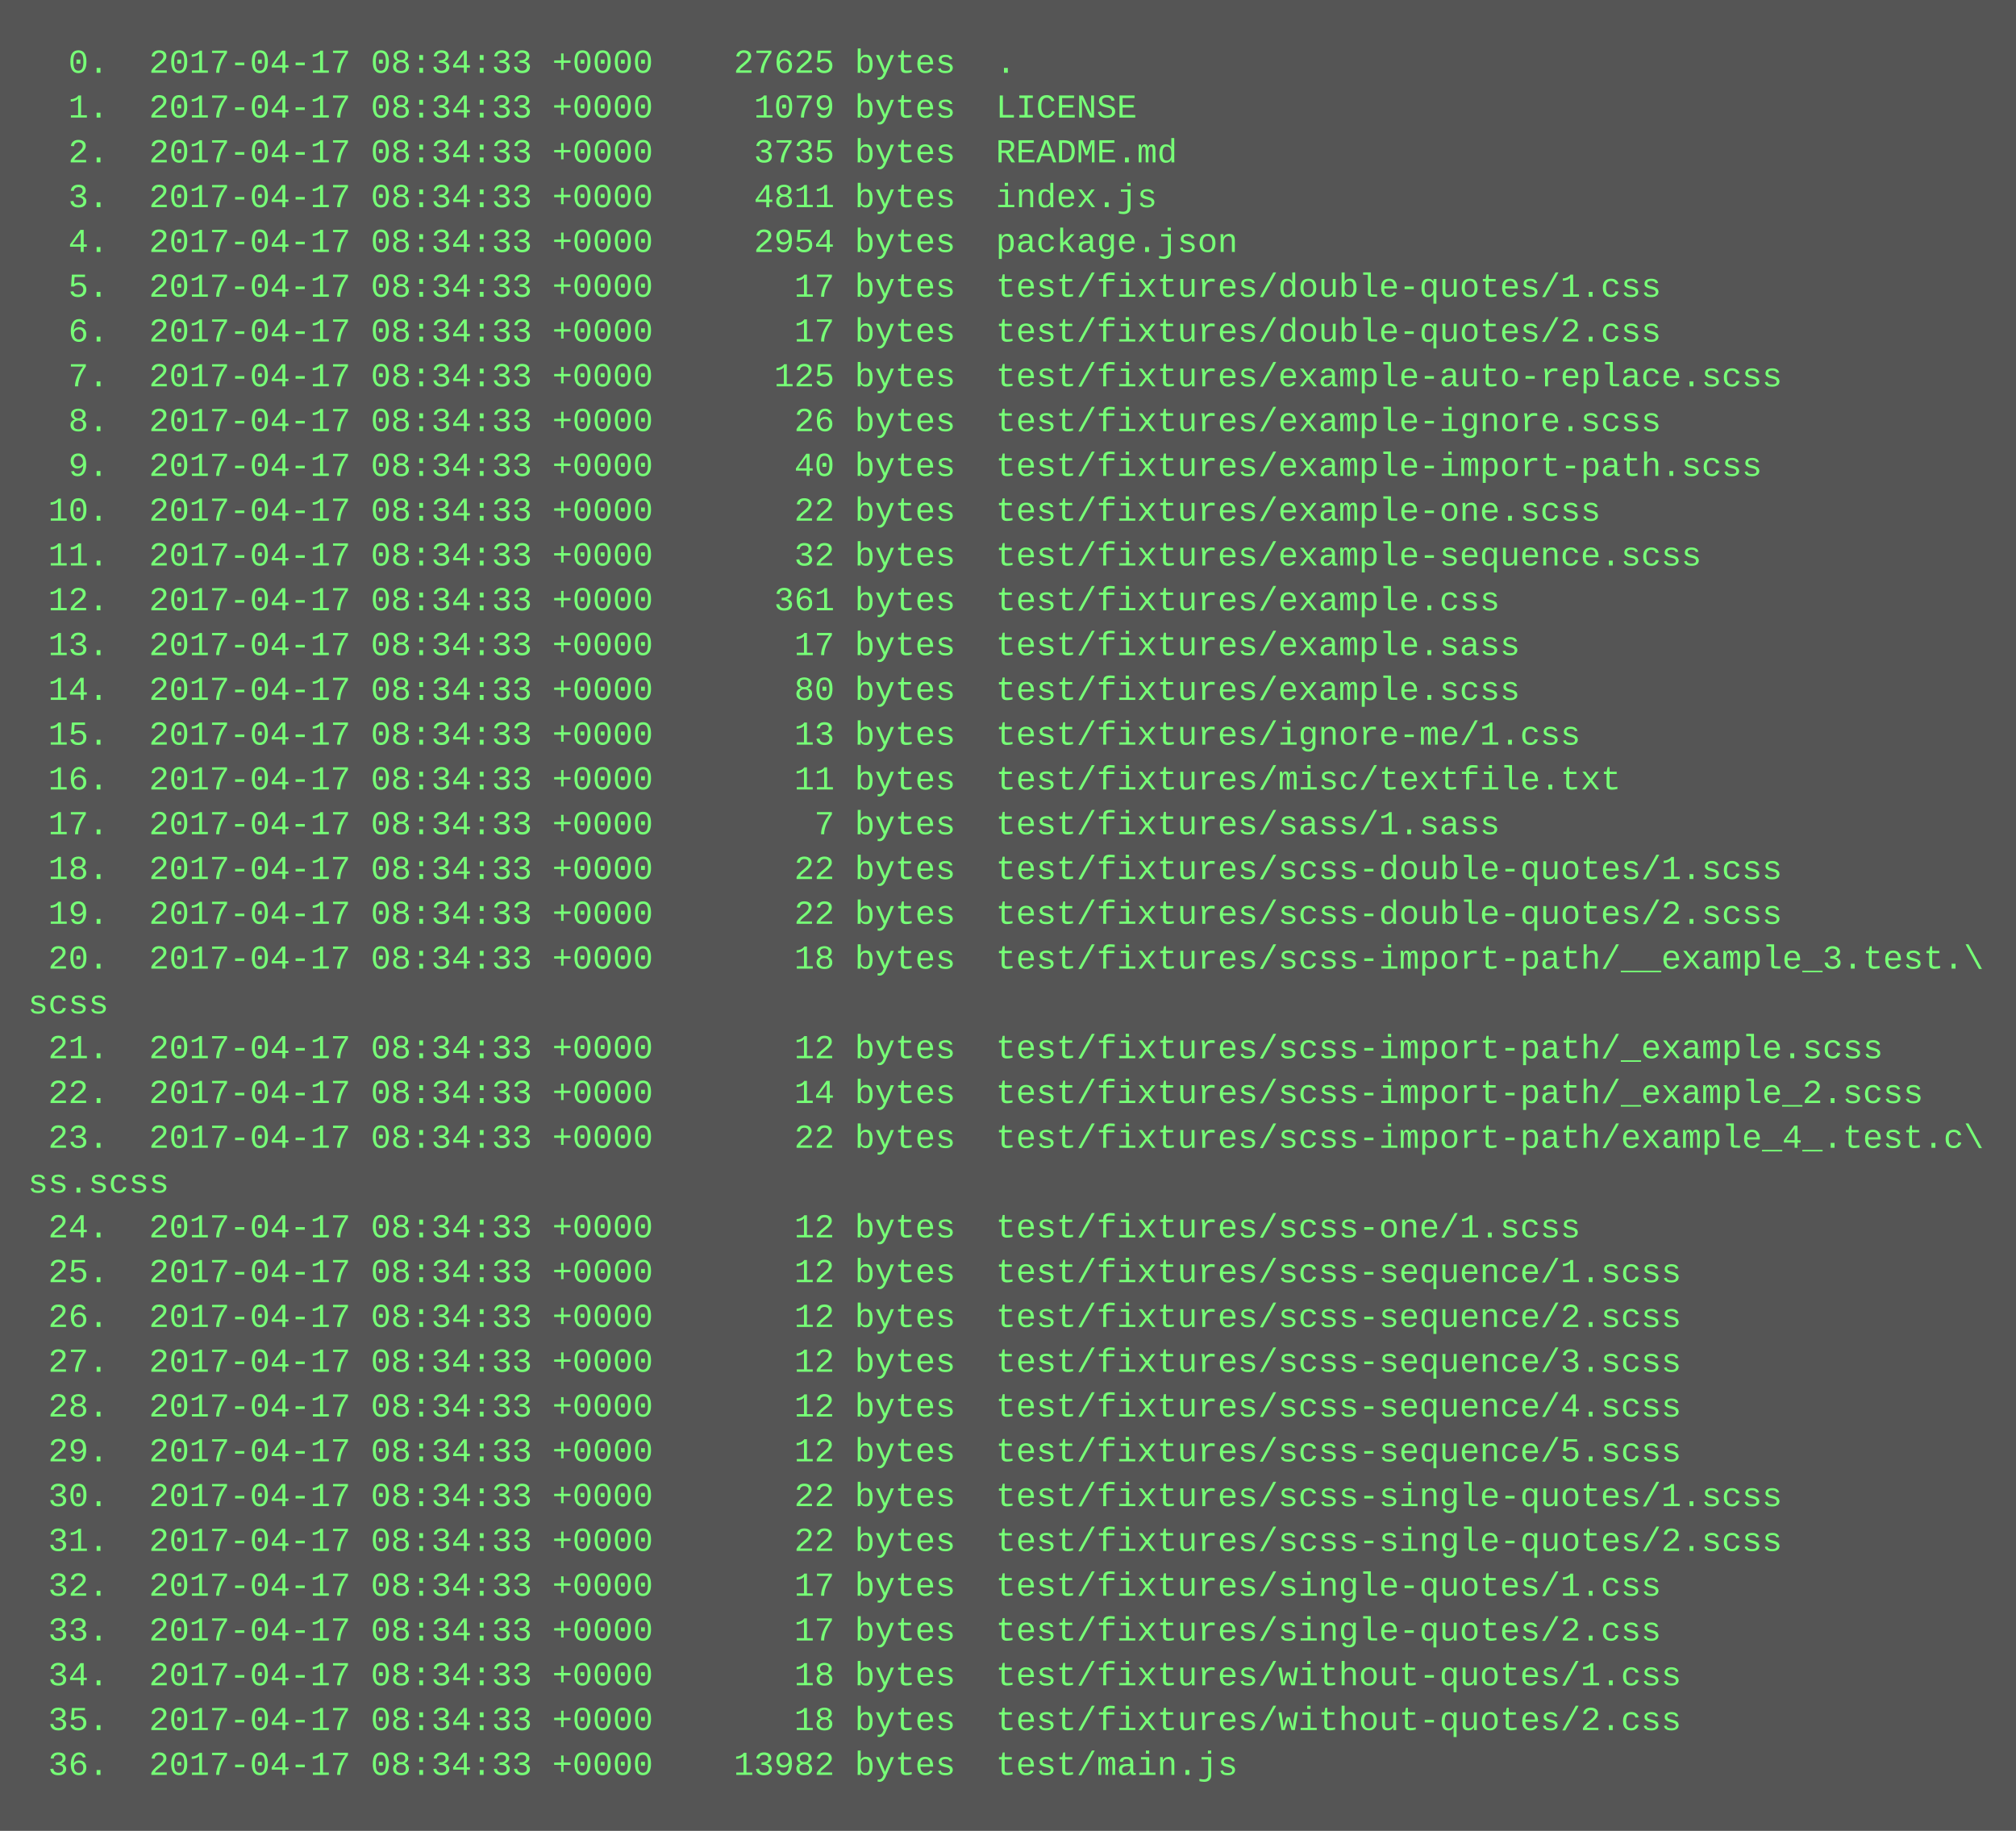
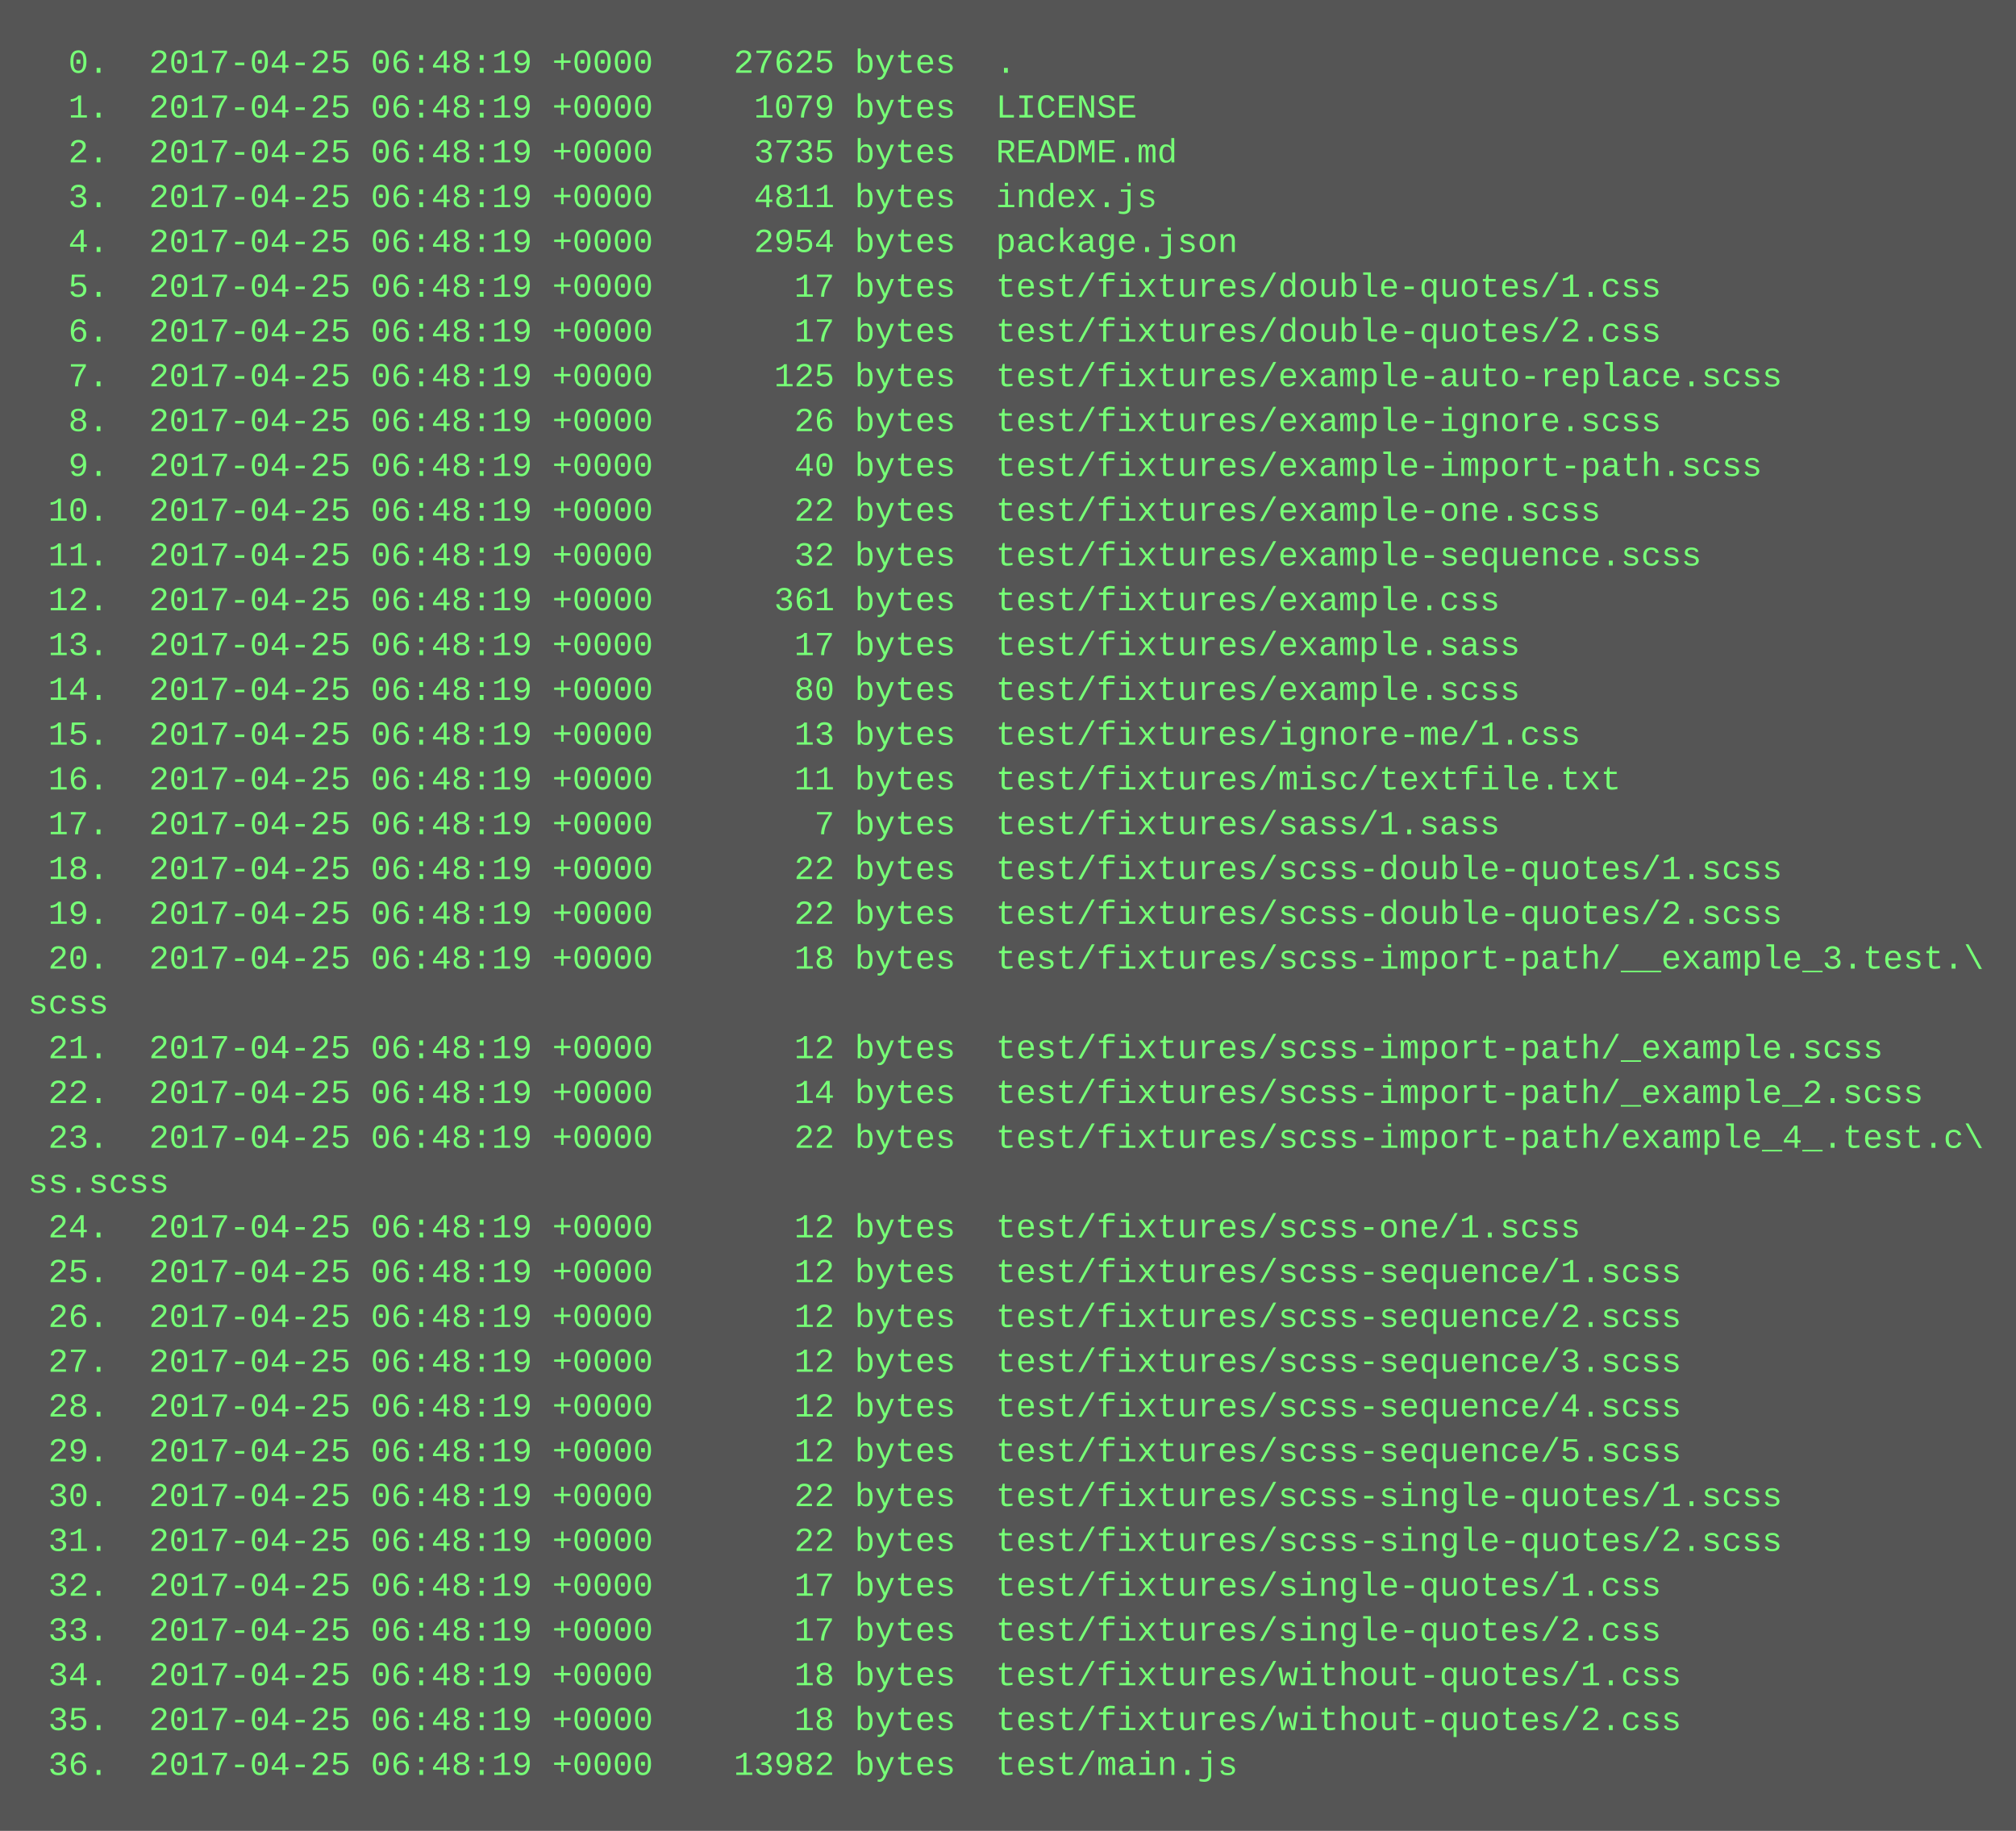
<svg xmlns="http://www.w3.org/2000/svg" height="654" width="720">
  <rect height="654" fill="#555" width="720" />
  <text fill="#7f7" font-family="Courier New" font-size="12" xml:space="preserve">
-     <tspan x="10" y="26">  0.  2017-04-17 08:34:33 +0000    27625 bytes  .</tspan>
-     <tspan x="10" y="42">  1.  2017-04-17 08:34:33 +0000     1079 bytes  LICENSE</tspan>
-     <tspan x="10" y="58">  2.  2017-04-17 08:34:33 +0000     3735 bytes  README.md</tspan>
-     <tspan x="10" y="74">  3.  2017-04-17 08:34:33 +0000     4811 bytes  index.js</tspan>
-     <tspan x="10" y="90">  4.  2017-04-17 08:34:33 +0000     2954 bytes  package.json</tspan>
-     <tspan x="10" y="106">  5.  2017-04-17 08:34:33 +0000       17 bytes  test/fixtures/double-quotes/1.css</tspan>
-     <tspan x="10" y="122">  6.  2017-04-17 08:34:33 +0000       17 bytes  test/fixtures/double-quotes/2.css</tspan>
-     <tspan x="10" y="138">  7.  2017-04-17 08:34:33 +0000      125 bytes  test/fixtures/example-auto-replace.scss</tspan>
-     <tspan x="10" y="154">  8.  2017-04-17 08:34:33 +0000       26 bytes  test/fixtures/example-ignore.scss</tspan>
-     <tspan x="10" y="170">  9.  2017-04-17 08:34:33 +0000       40 bytes  test/fixtures/example-import-path.scss</tspan>
-     <tspan x="10" y="186"> 10.  2017-04-17 08:34:33 +0000       22 bytes  test/fixtures/example-one.scss</tspan>
-     <tspan x="10" y="202"> 11.  2017-04-17 08:34:33 +0000       32 bytes  test/fixtures/example-sequence.scss</tspan>
-     <tspan x="10" y="218"> 12.  2017-04-17 08:34:33 +0000      361 bytes  test/fixtures/example.css</tspan>
-     <tspan x="10" y="234"> 13.  2017-04-17 08:34:33 +0000       17 bytes  test/fixtures/example.sass</tspan>
-     <tspan x="10" y="250"> 14.  2017-04-17 08:34:33 +0000       80 bytes  test/fixtures/example.scss</tspan>
-     <tspan x="10" y="266"> 15.  2017-04-17 08:34:33 +0000       13 bytes  test/fixtures/ignore-me/1.css</tspan>
-     <tspan x="10" y="282"> 16.  2017-04-17 08:34:33 +0000       11 bytes  test/fixtures/misc/textfile.txt</tspan>
-     <tspan x="10" y="298"> 17.  2017-04-17 08:34:33 +0000        7 bytes  test/fixtures/sass/1.sass</tspan>
-     <tspan x="10" y="314"> 18.  2017-04-17 08:34:33 +0000       22 bytes  test/fixtures/scss-double-quotes/1.scss</tspan>
-     <tspan x="10" y="330"> 19.  2017-04-17 08:34:33 +0000       22 bytes  test/fixtures/scss-double-quotes/2.scss</tspan>
-     <tspan x="10" y="346"> 20.  2017-04-17 08:34:33 +0000       18 bytes  test/fixtures/scss-import-path/__example_3.test.\</tspan>
+     <tspan x="10" y="26">  0.  2017-04-25 06:48:19 +0000    27625 bytes  .</tspan>
+     <tspan x="10" y="42">  1.  2017-04-25 06:48:19 +0000     1079 bytes  LICENSE</tspan>
+     <tspan x="10" y="58">  2.  2017-04-25 06:48:19 +0000     3735 bytes  README.md</tspan>
+     <tspan x="10" y="74">  3.  2017-04-25 06:48:19 +0000     4811 bytes  index.js</tspan>
+     <tspan x="10" y="90">  4.  2017-04-25 06:48:19 +0000     2954 bytes  package.json</tspan>
+     <tspan x="10" y="106">  5.  2017-04-25 06:48:19 +0000       17 bytes  test/fixtures/double-quotes/1.css</tspan>
+     <tspan x="10" y="122">  6.  2017-04-25 06:48:19 +0000       17 bytes  test/fixtures/double-quotes/2.css</tspan>
+     <tspan x="10" y="138">  7.  2017-04-25 06:48:19 +0000      125 bytes  test/fixtures/example-auto-replace.scss</tspan>
+     <tspan x="10" y="154">  8.  2017-04-25 06:48:19 +0000       26 bytes  test/fixtures/example-ignore.scss</tspan>
+     <tspan x="10" y="170">  9.  2017-04-25 06:48:19 +0000       40 bytes  test/fixtures/example-import-path.scss</tspan>
+     <tspan x="10" y="186"> 10.  2017-04-25 06:48:19 +0000       22 bytes  test/fixtures/example-one.scss</tspan>
+     <tspan x="10" y="202"> 11.  2017-04-25 06:48:19 +0000       32 bytes  test/fixtures/example-sequence.scss</tspan>
+     <tspan x="10" y="218"> 12.  2017-04-25 06:48:19 +0000      361 bytes  test/fixtures/example.css</tspan>
+     <tspan x="10" y="234"> 13.  2017-04-25 06:48:19 +0000       17 bytes  test/fixtures/example.sass</tspan>
+     <tspan x="10" y="250"> 14.  2017-04-25 06:48:19 +0000       80 bytes  test/fixtures/example.scss</tspan>
+     <tspan x="10" y="266"> 15.  2017-04-25 06:48:19 +0000       13 bytes  test/fixtures/ignore-me/1.css</tspan>
+     <tspan x="10" y="282"> 16.  2017-04-25 06:48:19 +0000       11 bytes  test/fixtures/misc/textfile.txt</tspan>
+     <tspan x="10" y="298"> 17.  2017-04-25 06:48:19 +0000        7 bytes  test/fixtures/sass/1.sass</tspan>
+     <tspan x="10" y="314"> 18.  2017-04-25 06:48:19 +0000       22 bytes  test/fixtures/scss-double-quotes/1.scss</tspan>
+     <tspan x="10" y="330"> 19.  2017-04-25 06:48:19 +0000       22 bytes  test/fixtures/scss-double-quotes/2.scss</tspan>
+     <tspan x="10" y="346"> 20.  2017-04-25 06:48:19 +0000       18 bytes  test/fixtures/scss-import-path/__example_3.test.\</tspan>
    <tspan x="10" y="362">scss</tspan>
-     <tspan x="10" y="378"> 21.  2017-04-17 08:34:33 +0000       12 bytes  test/fixtures/scss-import-path/_example.scss</tspan>
-     <tspan x="10" y="394"> 22.  2017-04-17 08:34:33 +0000       14 bytes  test/fixtures/scss-import-path/_example_2.scss</tspan>
-     <tspan x="10" y="410"> 23.  2017-04-17 08:34:33 +0000       22 bytes  test/fixtures/scss-import-path/example_4_.test.c\</tspan>
+     <tspan x="10" y="378"> 21.  2017-04-25 06:48:19 +0000       12 bytes  test/fixtures/scss-import-path/_example.scss</tspan>
+     <tspan x="10" y="394"> 22.  2017-04-25 06:48:19 +0000       14 bytes  test/fixtures/scss-import-path/_example_2.scss</tspan>
+     <tspan x="10" y="410"> 23.  2017-04-25 06:48:19 +0000       22 bytes  test/fixtures/scss-import-path/example_4_.test.c\</tspan>
    <tspan x="10" y="426">ss.scss</tspan>
-     <tspan x="10" y="442"> 24.  2017-04-17 08:34:33 +0000       12 bytes  test/fixtures/scss-one/1.scss</tspan>
-     <tspan x="10" y="458"> 25.  2017-04-17 08:34:33 +0000       12 bytes  test/fixtures/scss-sequence/1.scss</tspan>
-     <tspan x="10" y="474"> 26.  2017-04-17 08:34:33 +0000       12 bytes  test/fixtures/scss-sequence/2.scss</tspan>
-     <tspan x="10" y="490"> 27.  2017-04-17 08:34:33 +0000       12 bytes  test/fixtures/scss-sequence/3.scss</tspan>
-     <tspan x="10" y="506"> 28.  2017-04-17 08:34:33 +0000       12 bytes  test/fixtures/scss-sequence/4.scss</tspan>
-     <tspan x="10" y="522"> 29.  2017-04-17 08:34:33 +0000       12 bytes  test/fixtures/scss-sequence/5.scss</tspan>
-     <tspan x="10" y="538"> 30.  2017-04-17 08:34:33 +0000       22 bytes  test/fixtures/scss-single-quotes/1.scss</tspan>
-     <tspan x="10" y="554"> 31.  2017-04-17 08:34:33 +0000       22 bytes  test/fixtures/scss-single-quotes/2.scss</tspan>
-     <tspan x="10" y="570"> 32.  2017-04-17 08:34:33 +0000       17 bytes  test/fixtures/single-quotes/1.css</tspan>
-     <tspan x="10" y="586"> 33.  2017-04-17 08:34:33 +0000       17 bytes  test/fixtures/single-quotes/2.css</tspan>
-     <tspan x="10" y="602"> 34.  2017-04-17 08:34:33 +0000       18 bytes  test/fixtures/without-quotes/1.css</tspan>
-     <tspan x="10" y="618"> 35.  2017-04-17 08:34:33 +0000       18 bytes  test/fixtures/without-quotes/2.css</tspan>
-     <tspan x="10" y="634"> 36.  2017-04-17 08:34:33 +0000    13982 bytes  test/main.js</tspan>
+     <tspan x="10" y="442"> 24.  2017-04-25 06:48:19 +0000       12 bytes  test/fixtures/scss-one/1.scss</tspan>
+     <tspan x="10" y="458"> 25.  2017-04-25 06:48:19 +0000       12 bytes  test/fixtures/scss-sequence/1.scss</tspan>
+     <tspan x="10" y="474"> 26.  2017-04-25 06:48:19 +0000       12 bytes  test/fixtures/scss-sequence/2.scss</tspan>
+     <tspan x="10" y="490"> 27.  2017-04-25 06:48:19 +0000       12 bytes  test/fixtures/scss-sequence/3.scss</tspan>
+     <tspan x="10" y="506"> 28.  2017-04-25 06:48:19 +0000       12 bytes  test/fixtures/scss-sequence/4.scss</tspan>
+     <tspan x="10" y="522"> 29.  2017-04-25 06:48:19 +0000       12 bytes  test/fixtures/scss-sequence/5.scss</tspan>
+     <tspan x="10" y="538"> 30.  2017-04-25 06:48:19 +0000       22 bytes  test/fixtures/scss-single-quotes/1.scss</tspan>
+     <tspan x="10" y="554"> 31.  2017-04-25 06:48:19 +0000       22 bytes  test/fixtures/scss-single-quotes/2.scss</tspan>
+     <tspan x="10" y="570"> 32.  2017-04-25 06:48:19 +0000       17 bytes  test/fixtures/single-quotes/1.css</tspan>
+     <tspan x="10" y="586"> 33.  2017-04-25 06:48:19 +0000       17 bytes  test/fixtures/single-quotes/2.css</tspan>
+     <tspan x="10" y="602"> 34.  2017-04-25 06:48:19 +0000       18 bytes  test/fixtures/without-quotes/1.css</tspan>
+     <tspan x="10" y="618"> 35.  2017-04-25 06:48:19 +0000       18 bytes  test/fixtures/without-quotes/2.css</tspan>
+     <tspan x="10" y="634"> 36.  2017-04-25 06:48:19 +0000    13982 bytes  test/main.js</tspan>
  </text>
</svg>
